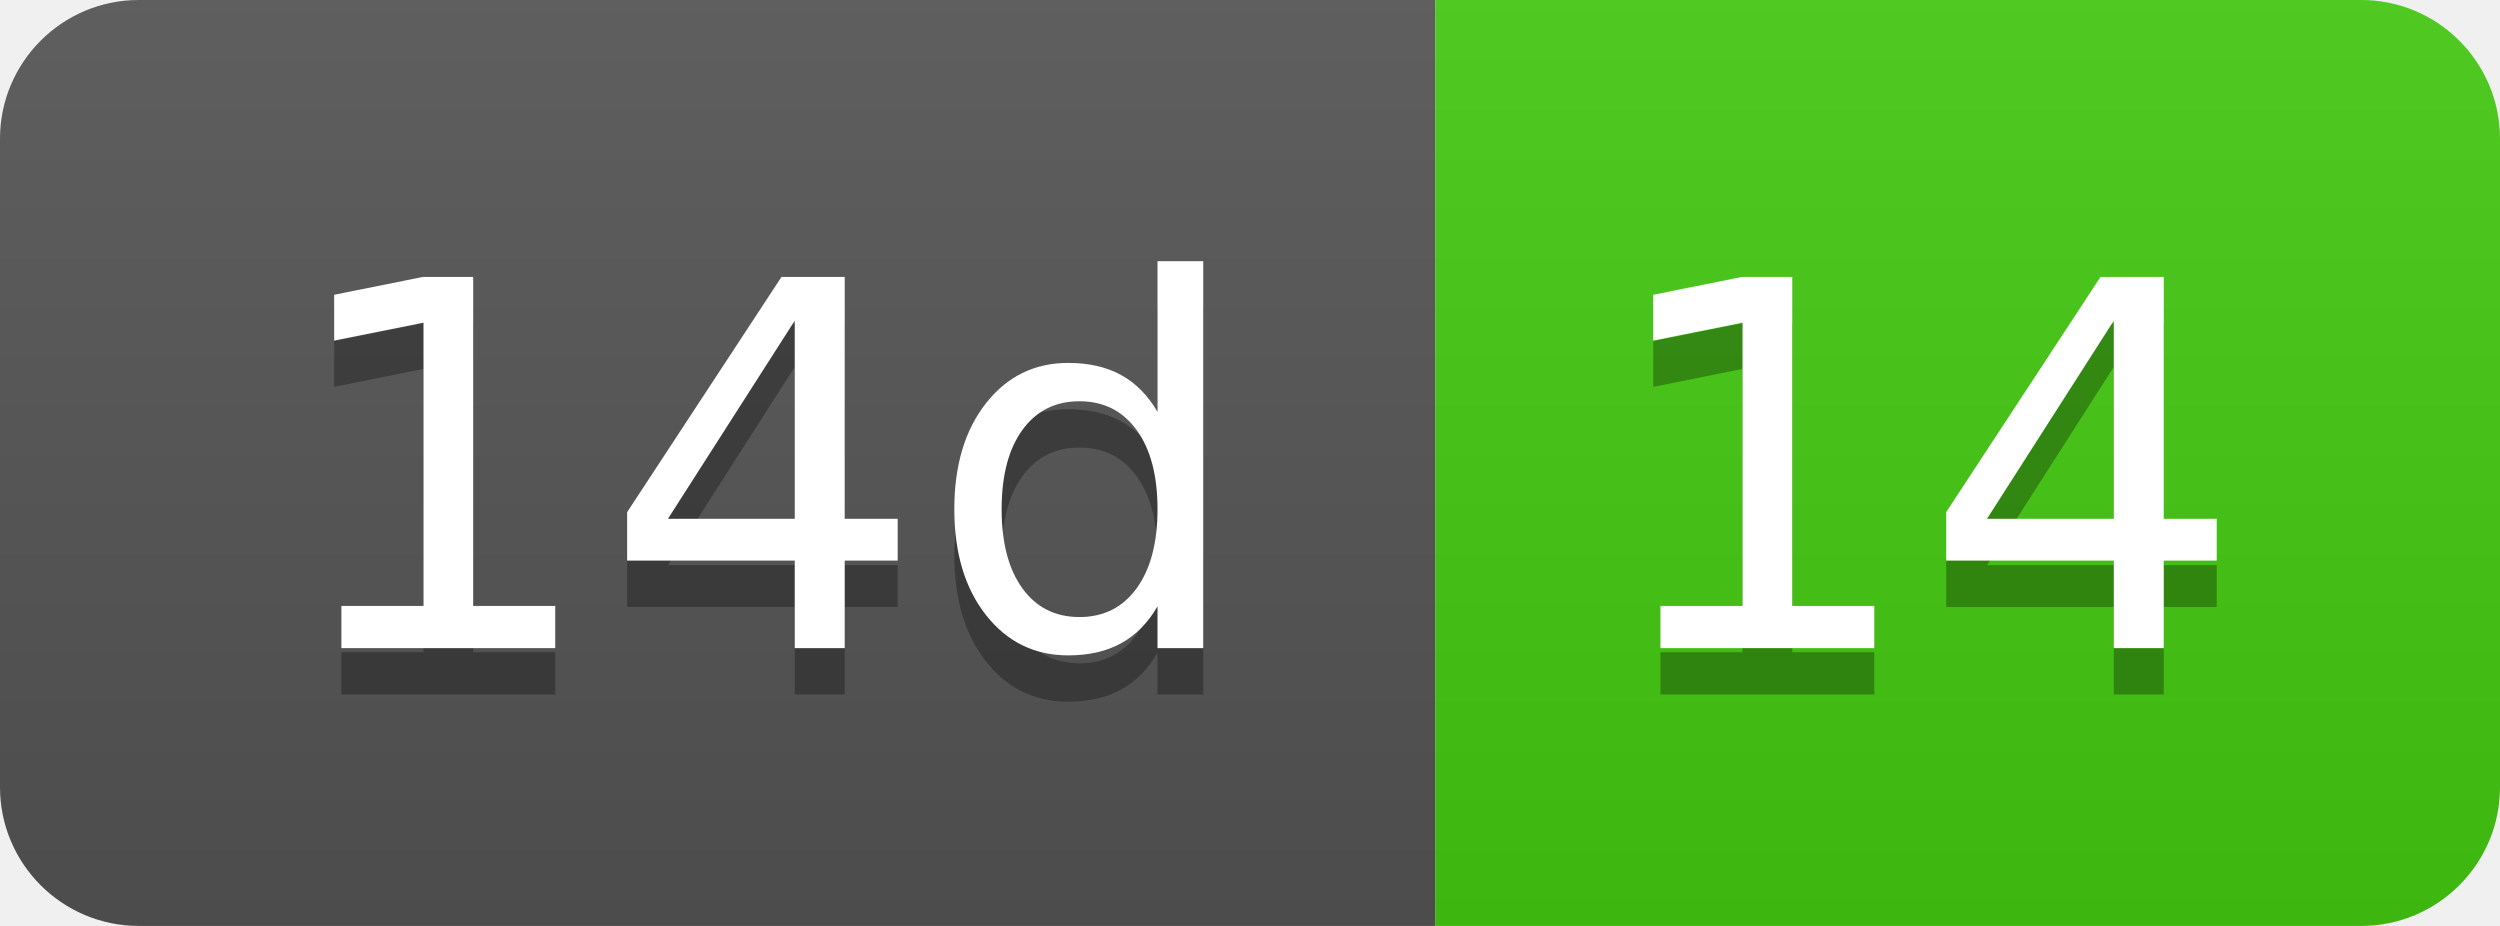
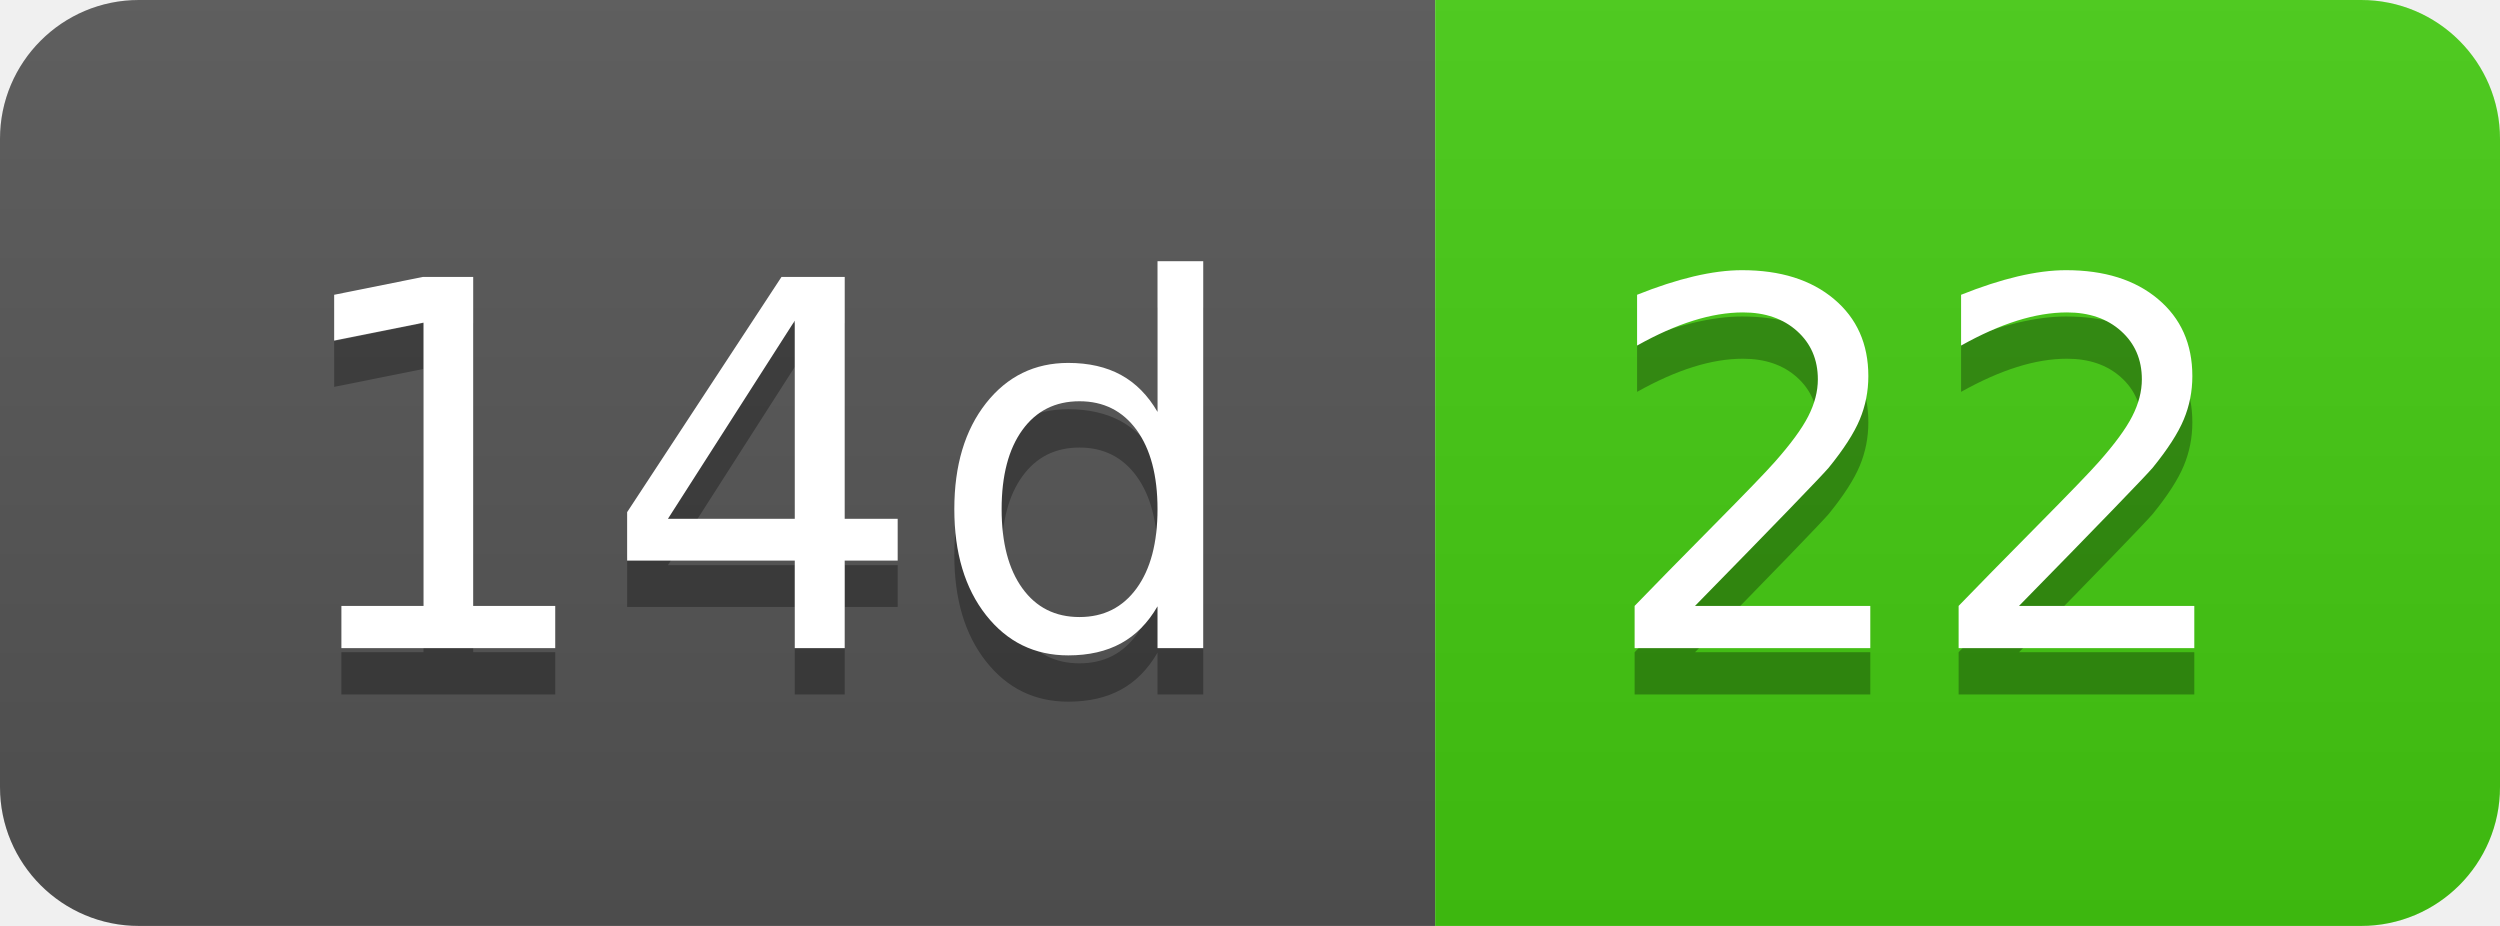
- <svg xmlns="http://www.w3.org/2000/svg" width="54" height="20" role="img" aria-label="14d: 14">
+ <svg xmlns="http://www.w3.org/2000/svg" width="54" height="20" role="img" aria-label="14d: 22">
  <linearGradient id="s" x2="0" y2="100%">
    <stop offset="0" stop-color="#bbb" stop-opacity=".1" />
    <stop offset="1" stop-opacity=".1" />
  </linearGradient>
  <clipPath id="r">
    <rect width="54" height="20" rx="3" fill="#fff" />
  </clipPath>
  <g clip-path="url(#r)">
    <rect width="31" height="20" fill="#555" />
    <rect x="31" width="23" height="20" fill="#4c1" />
    <rect width="54" height="20" fill="url(#s)" />
  </g>
  <g fill="#fff" text-anchor="middle" font-family="Verdana,Geneva,DejaVu Sans,sans-serif" text-rendering="geometricPrecision" font-size="110">
    <text aria-hidden="true" x="165" y="150" fill="#010101" fill-opacity=".3" transform="scale(.1)" textLength="210">14d</text>
    <text x="165" y="140" transform="scale(.1)" fill="#fff" textLength="210">14d</text>
-     <text aria-hidden="true" x="415" y="150" fill="#010101" fill-opacity=".3" transform="scale(.1)" textLength="130">14</text>
-     <text x="415" y="140" transform="scale(.1)" fill="#fff" textLength="130">14</text>
+     <text aria-hidden="true" x="415" y="150" fill="#010101" fill-opacity=".3" transform="scale(.1)" textLength="130">22</text>
+     <text x="415" y="140" transform="scale(.1)" fill="#fff" textLength="130">22</text>
  </g>
</svg>
